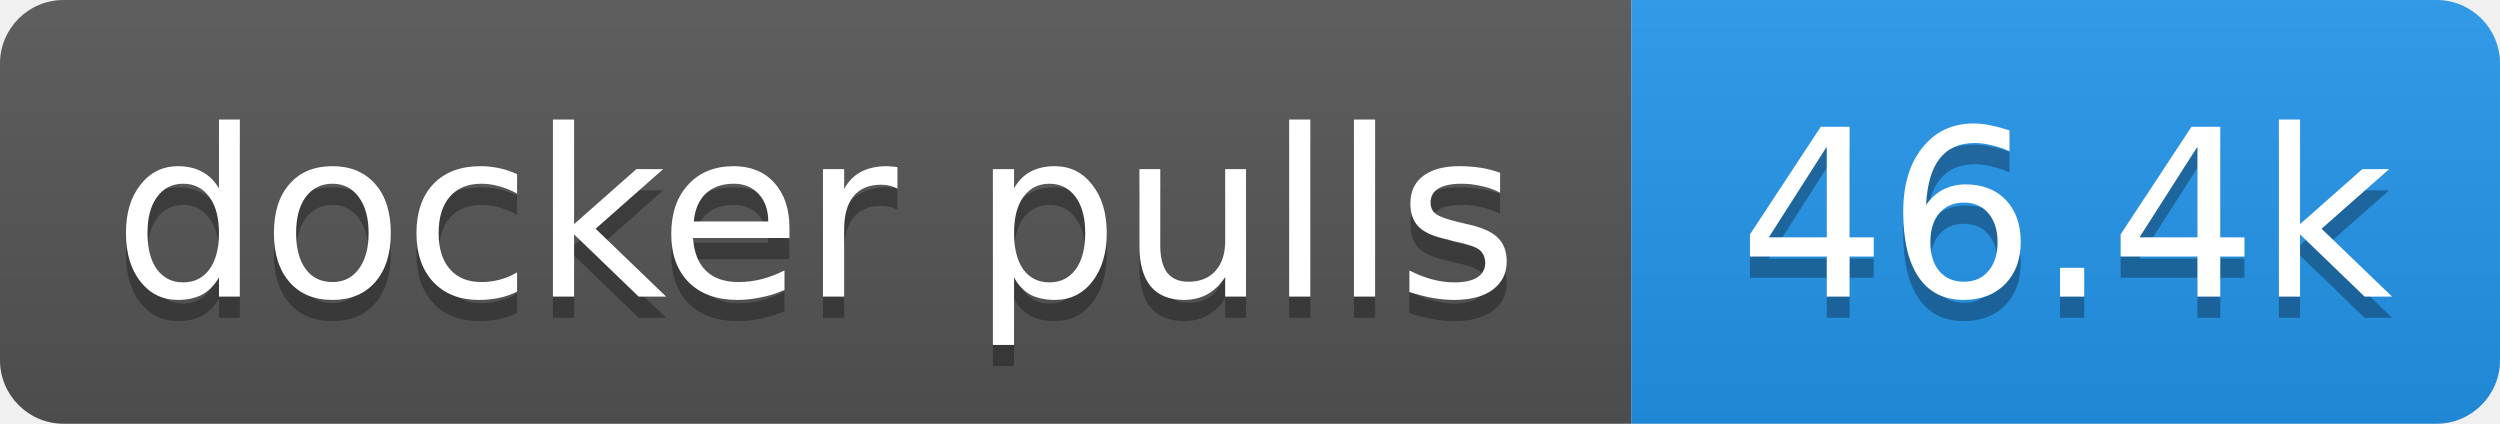
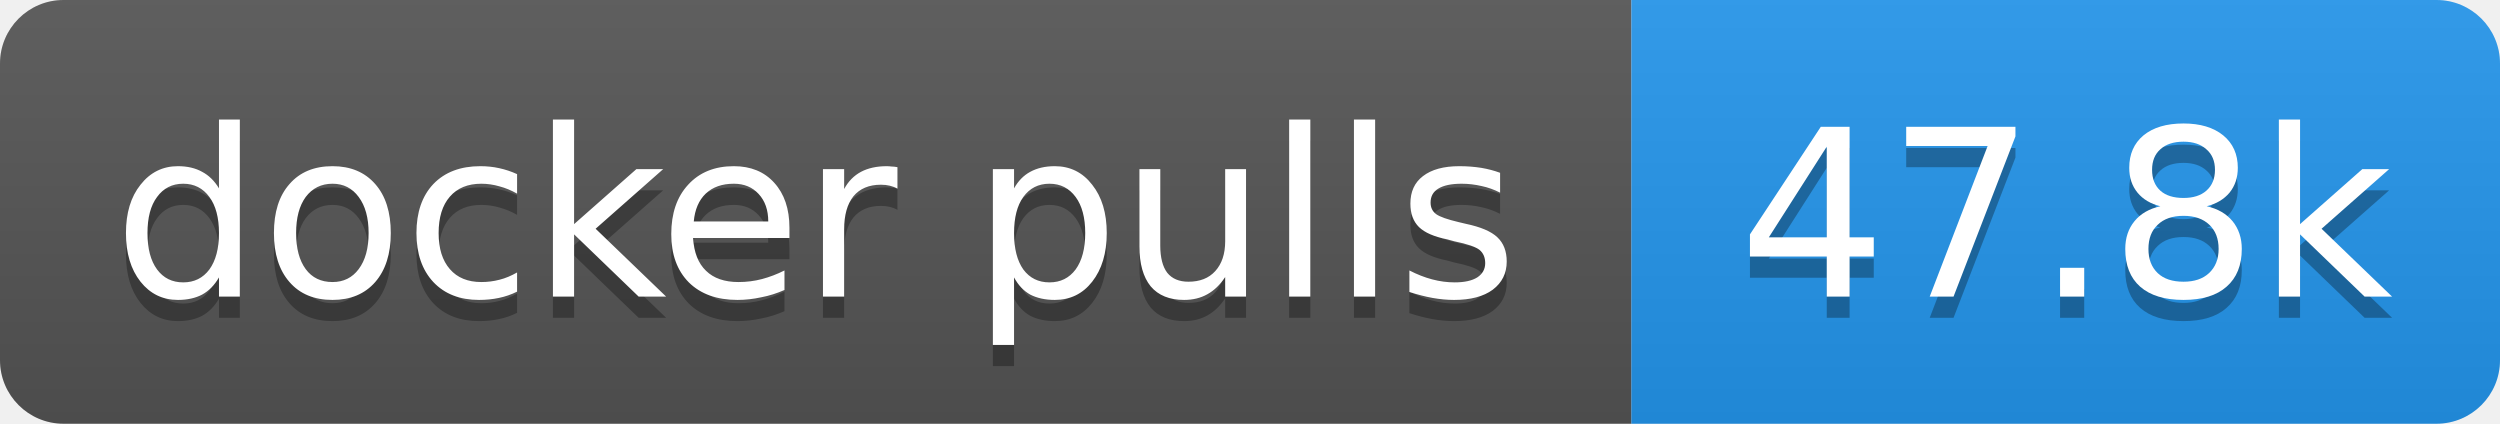
- <svg xmlns="http://www.w3.org/2000/svg" width="118" height="20" role="img" aria-label="docker pulls: 46.4k">
+ <svg xmlns="http://www.w3.org/2000/svg" width="118" height="20" role="img" aria-label="docker pulls: 47.8k">
  <linearGradient id="s" x2="0" y2="100%">
    <stop offset="0" stop-color="#bbb" stop-opacity=".1" />
    <stop offset="1" stop-opacity=".1" />
  </linearGradient>
  <clipPath id="r">
    <rect width="118" height="20" rx="3" fill="#fff" />
  </clipPath>
  <g clip-path="url(#r)">
    <rect width="77" height="20" fill="#555" />
    <rect x="77" width="41" height="20" fill="#2496ed" />
    <rect width="118" height="20" fill="url(#s)" />
  </g>
  <g fill="#fff" text-anchor="middle" font-family="Verdana,Geneva,DejaVu Sans,sans-serif" text-rendering="geometricPrecision" font-size="11">
    <text aria-hidden="true" x="38.5" y="15" fill="#010101" fill-opacity=".3" textLength="66.5">docker pulls</text>
-     <text aria-hidden="true" x="97.5" y="15" fill="#010101" fill-opacity=".3" textLength="31.4">46.4k</text>
+     <text aria-hidden="true" x="97.5" y="15" fill="#010101" fill-opacity=".3" textLength="31.4">47.8k</text>
    <text x="38.5" y="14" textLength="66.5">docker pulls</text>
-     <text x="97.5" y="14" textLength="31.4">46.4k</text>
+     <text x="97.5" y="14" textLength="31.4">47.8k</text>
  </g>
</svg>
